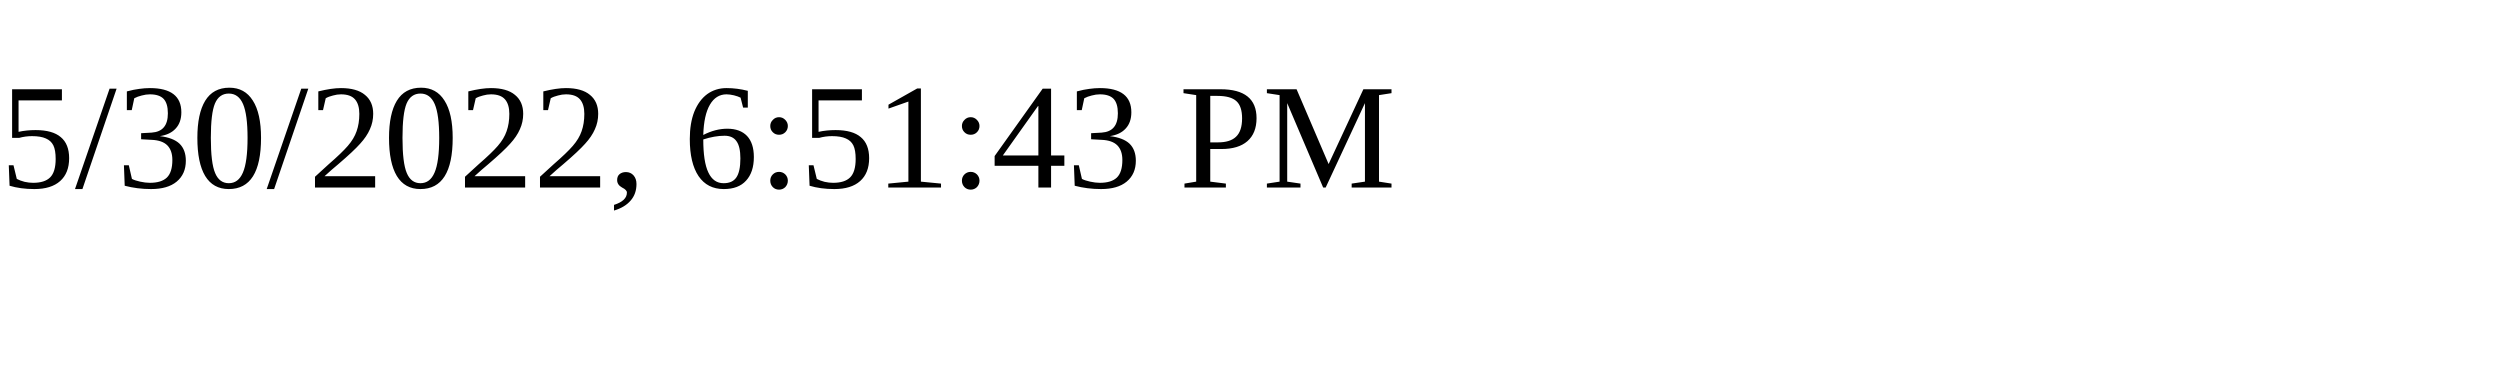
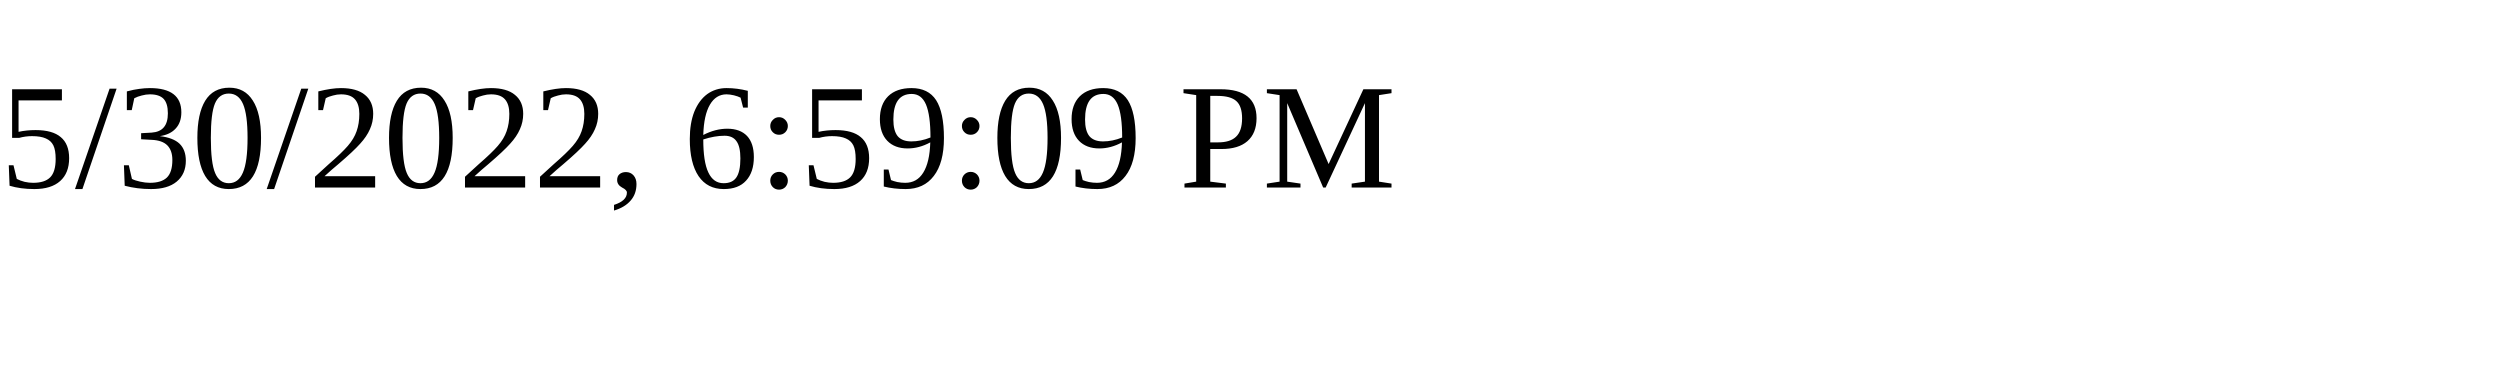
<svg xmlns="http://www.w3.org/2000/svg" height="30" width="200">
-   <text x="0" y="15">5/30/2022, 6:51:43 PM</text>
+   <text x="0" y="15">5/30/2022, 6:59:09 PM</text>
</svg>
